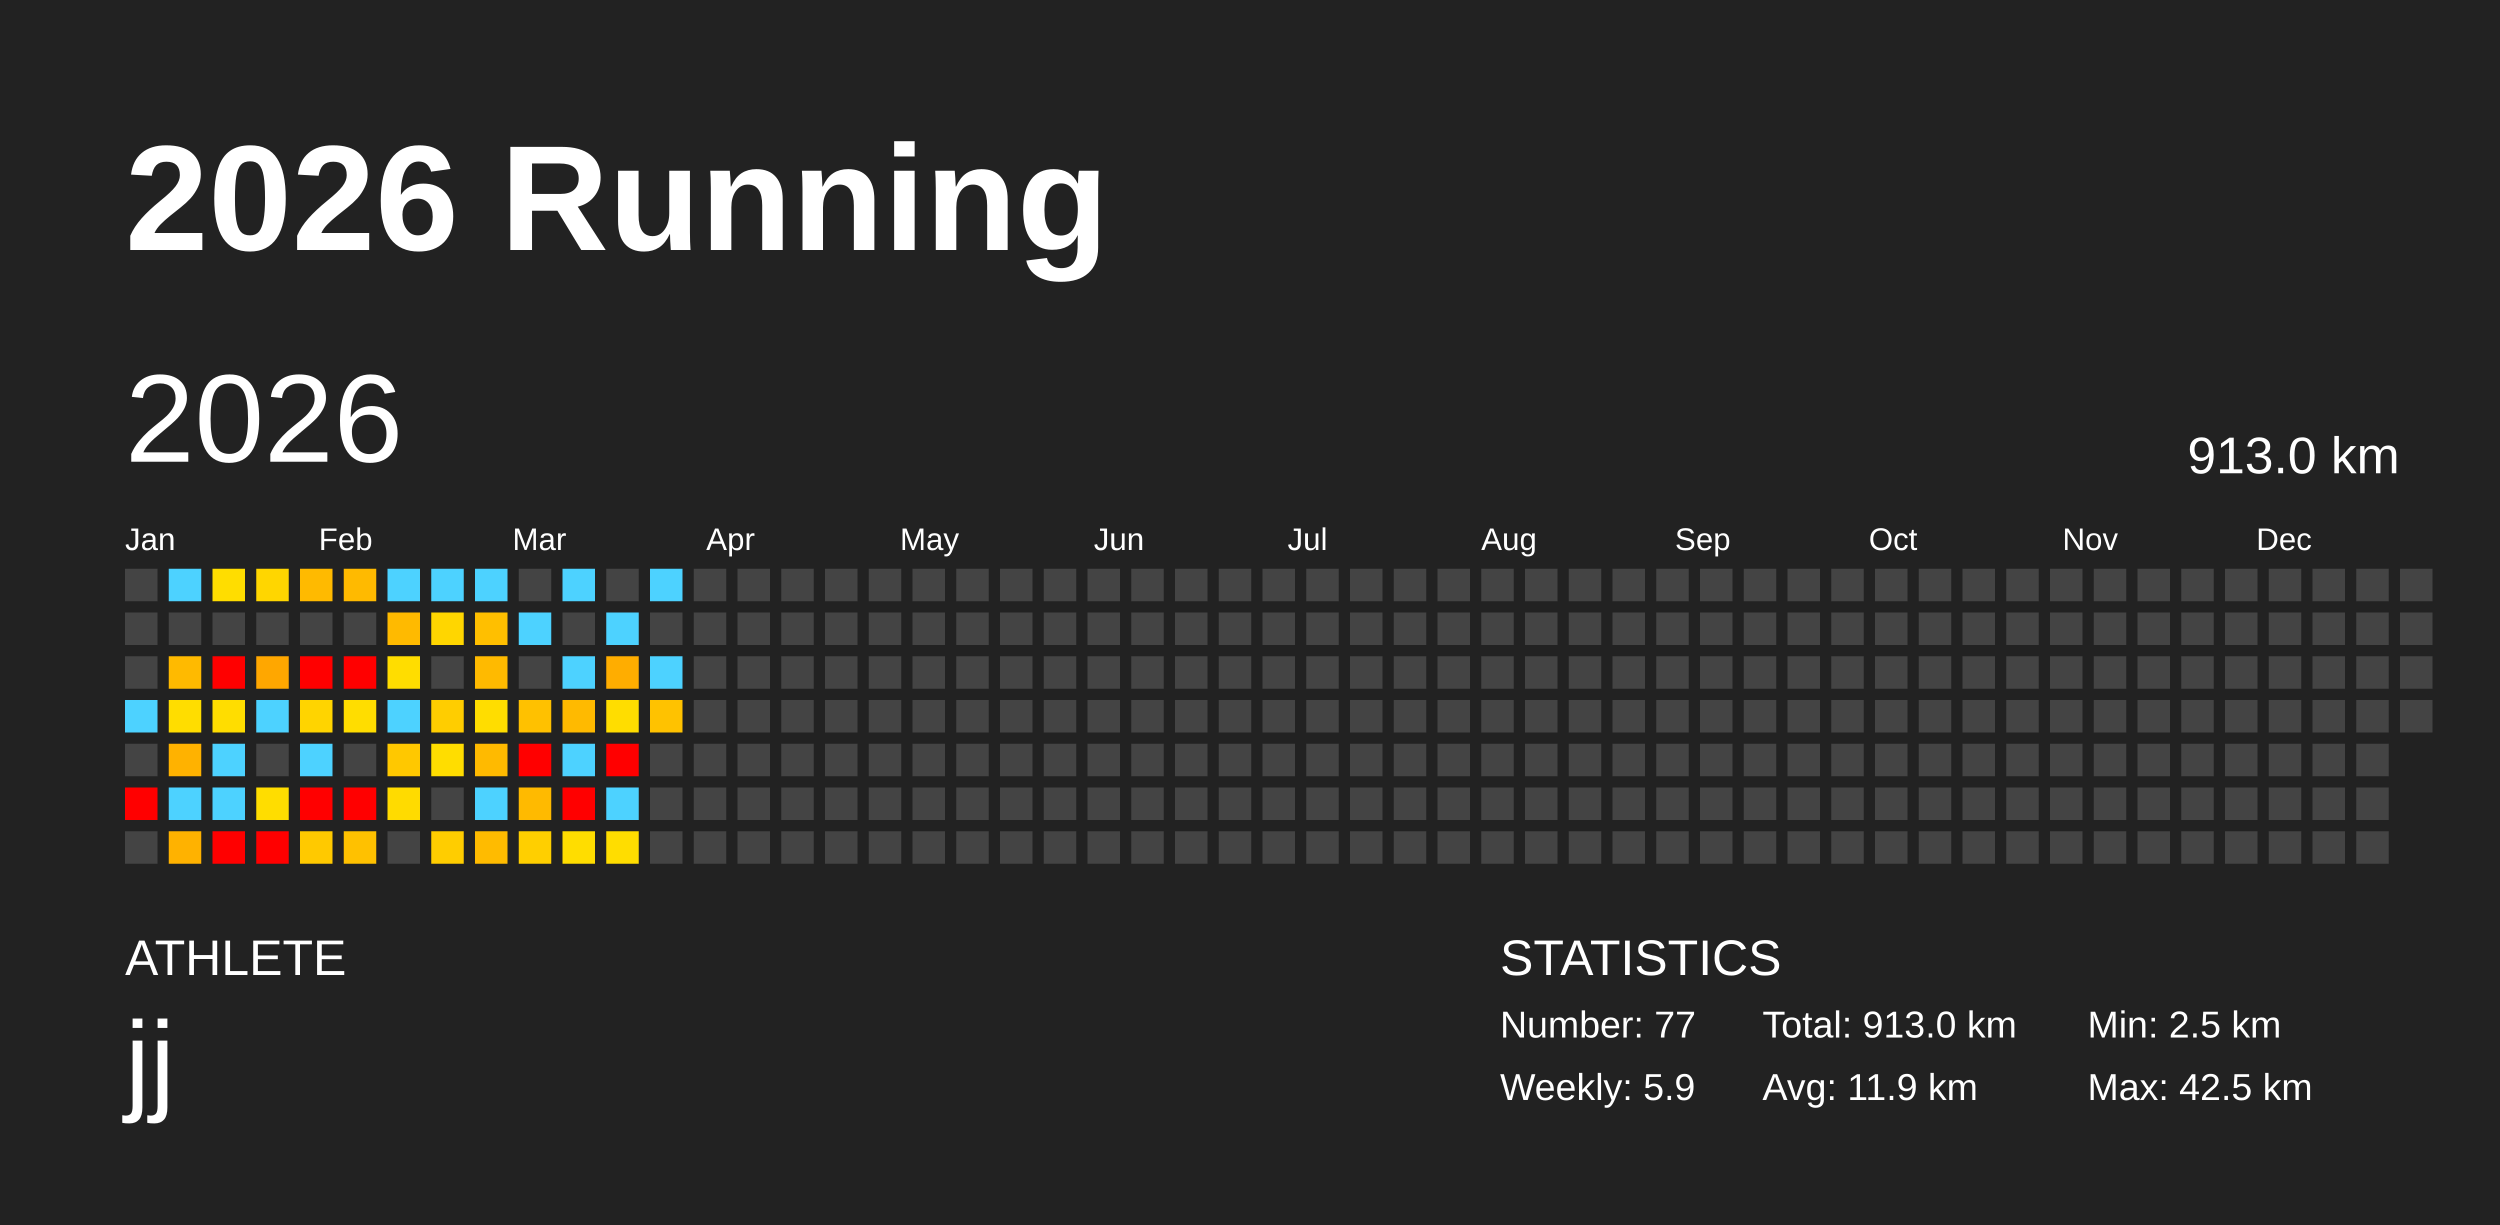
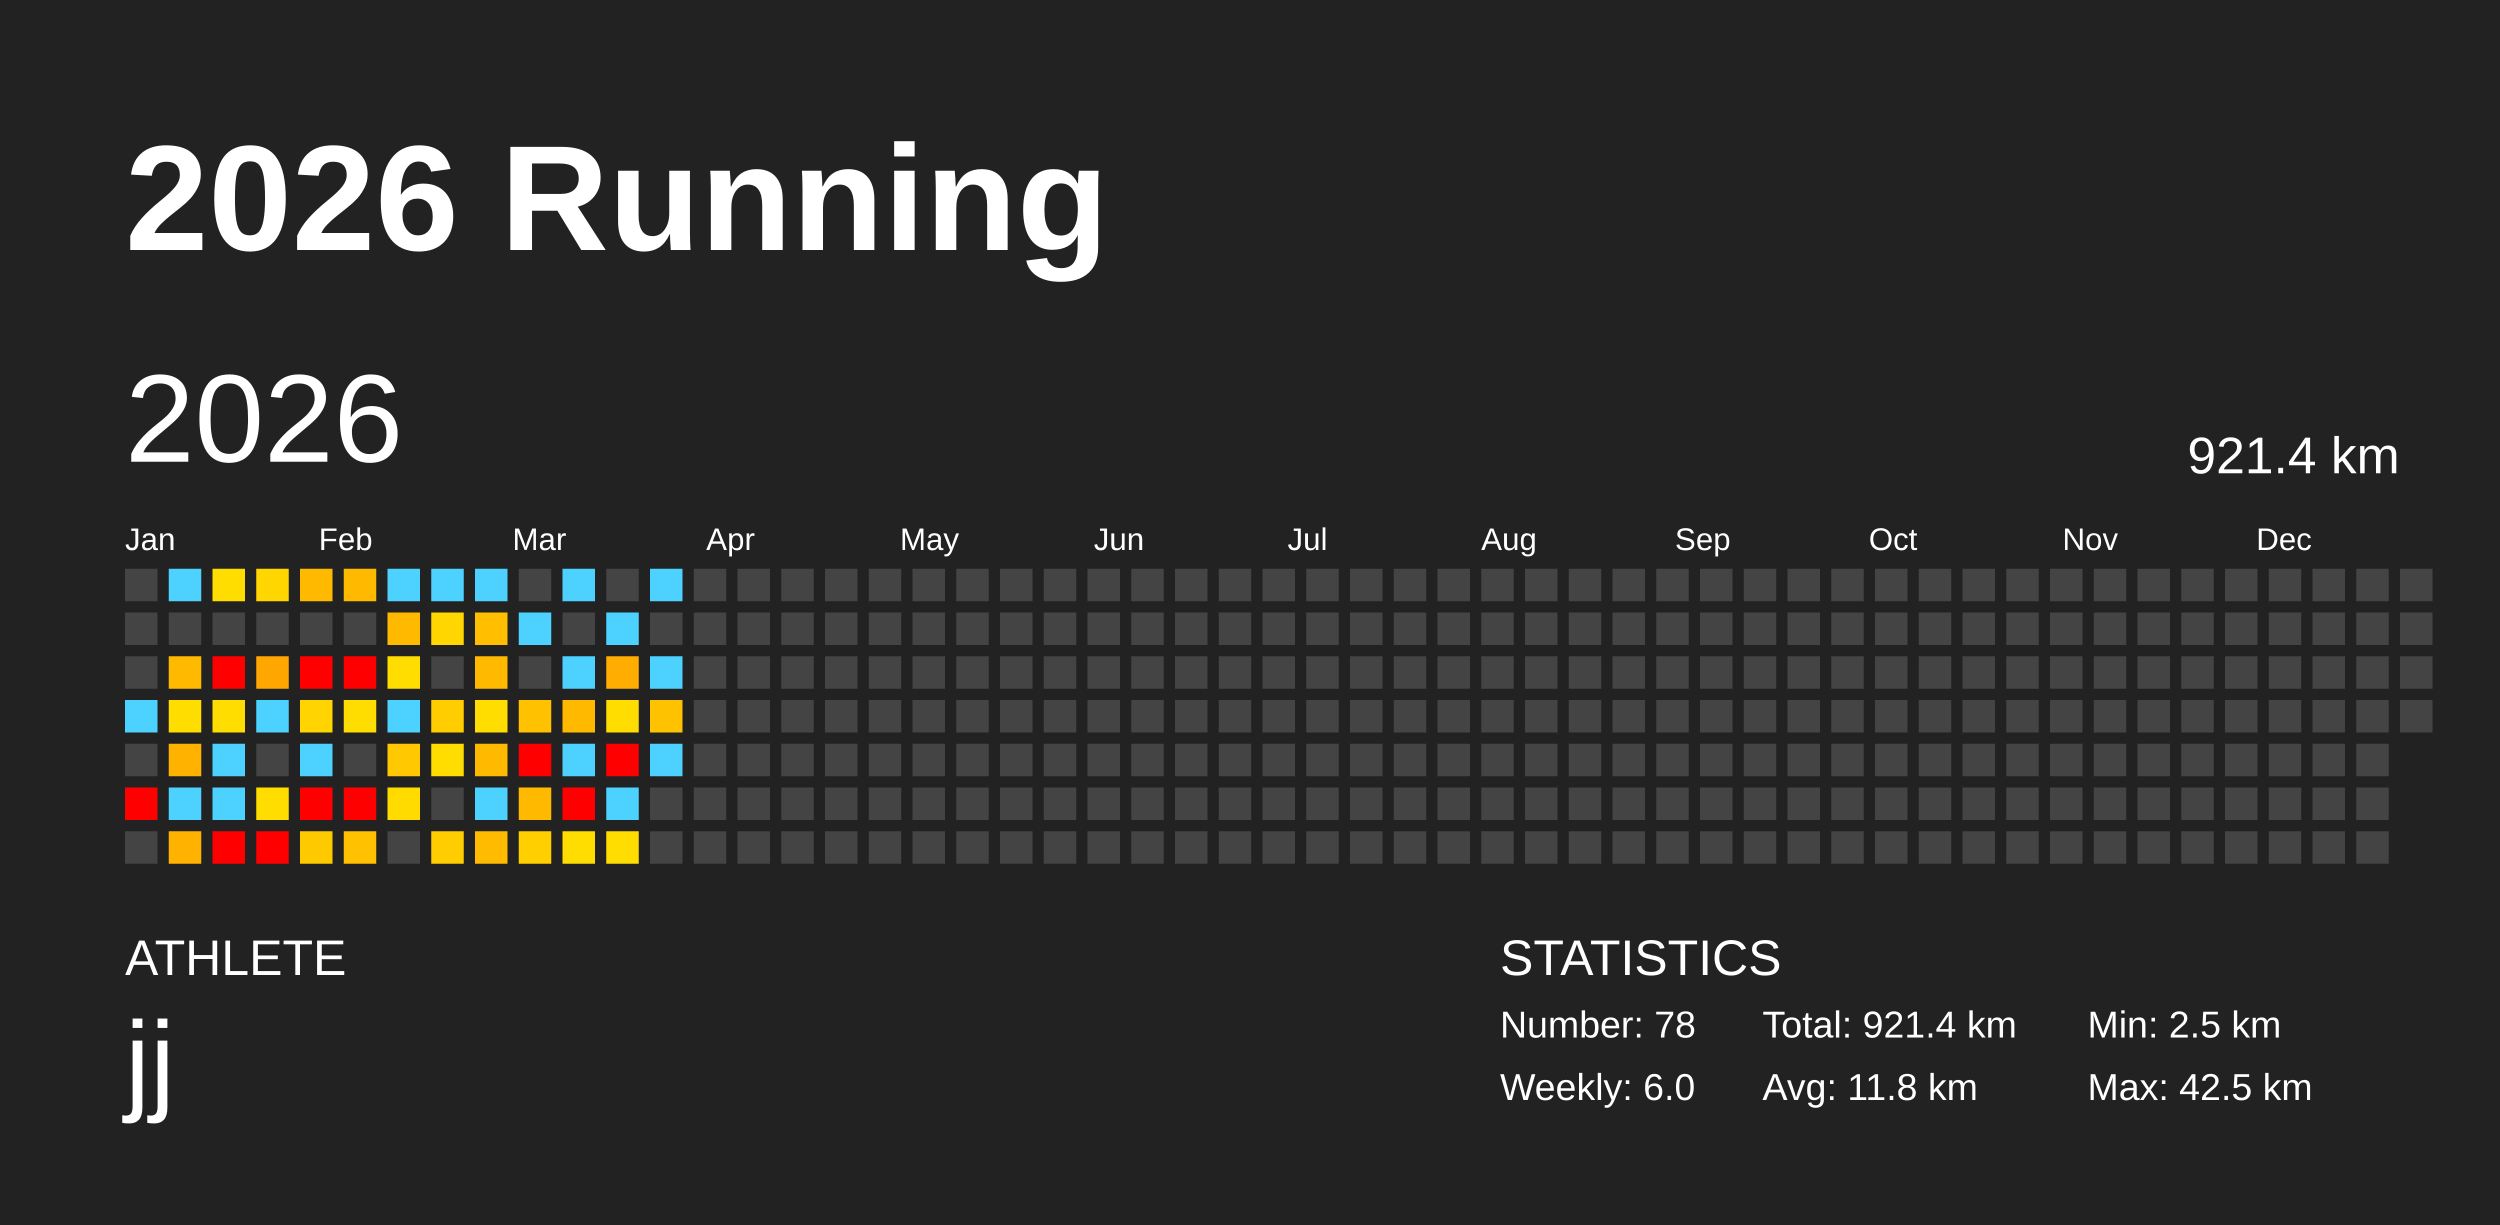
<svg xmlns="http://www.w3.org/2000/svg" baseProfile="full" height="98mm" version="1.1" viewBox="0,0,200,98" width="200mm">
  <defs />
  <rect fill="#222222" height="98" width="200" x="0" y="0" />
  <text fill="#FFFFFF" style="font-size:12px; font-family:Arial; font-weight:bold;" x="10" y="20">2026 Running</text>
  <text fill="#FFFFFF" style="font-size:4px; font-family:Arial" x="10" y="78">ATHLETE</text>
  <text fill="#FFFFFF" style="font-size:9px; font-family:Arial" x="10" y="88">jj</text>
  <text fill="#FFFFFF" style="font-size:4px; font-family:Arial" x="120" y="78">STATISTICS</text>
-   <text fill="#FFFFFF" style="font-size:3px; font-family:Arial" x="120" y="83">Number: 77</text>
-   <text fill="#FFFFFF" style="font-size:3px; font-family:Arial" x="120" y="88">Weekly: 5.9</text>
-   <text fill="#FFFFFF" style="font-size:3px; font-family:Arial" x="141" y="83">Total: 913.0 km</text>
-   <text fill="#FFFFFF" style="font-size:3px; font-family:Arial" x="141" y="88">Avg: 11.9 km</text>
+   <text fill="#FFFFFF" style="font-size:3px; font-family:Arial" x="120" y="83">Number: 78</text>
+   <text fill="#FFFFFF" style="font-size:3px; font-family:Arial" x="120" y="88">Weekly: 6.0</text>
+   <text fill="#FFFFFF" style="font-size:3px; font-family:Arial" x="141" y="83">Total: 921.4 km</text>
+   <text fill="#FFFFFF" style="font-size:3px; font-family:Arial" x="141" y="88">Avg: 11.8 km</text>
  <text fill="#FFFFFF" style="font-size:3px; font-family:Arial" x="167" y="83">Min: 2.5 km</text>
  <text fill="#FFFFFF" style="font-size:3px; font-family:Arial" x="167" y="88">Max: 42.5 km</text>
  <text dominant-baseline="hanging" fill="#FFFFFF" style="font-size:10.0px; font-family:Arial;" x="10" y="30">2026</text>
-   <text dominant-baseline="hanging" fill="#FFFFFF" style="font-size:4.125px; font-family:Arial;" x="175" y="35">913.0 km</text>
+   <text dominant-baseline="hanging" fill="#FFFFFF" style="font-size:4.125px; font-family:Arial;" x="175" y="35">921.4 km</text>
  <text fill="#FFFFFF" style="font-size:2.5px; font-family:Arial" x="10.0" y="44">Jan</text>
  <text fill="#FFFFFF" style="font-size:2.5px; font-family:Arial" x="25.5" y="44">Feb</text>
  <text fill="#FFFFFF" style="font-size:2.5px; font-family:Arial" x="41.0" y="44">Mar</text>
  <text fill="#FFFFFF" style="font-size:2.5px; font-family:Arial" x="56.5" y="44">Apr</text>
  <text fill="#FFFFFF" style="font-size:2.5px; font-family:Arial" x="72.0" y="44">May</text>
  <text fill="#FFFFFF" style="font-size:2.5px; font-family:Arial" x="87.5" y="44">Jun</text>
  <text fill="#FFFFFF" style="font-size:2.5px; font-family:Arial" x="103.0" y="44">Jul</text>
  <text fill="#FFFFFF" style="font-size:2.5px; font-family:Arial" x="118.5" y="44">Aug</text>
  <text fill="#FFFFFF" style="font-size:2.5px; font-family:Arial" x="134.0" y="44">Sep</text>
  <text fill="#FFFFFF" style="font-size:2.5px; font-family:Arial" x="149.5" y="44">Oct</text>
  <text fill="#FFFFFF" style="font-size:2.5px; font-family:Arial" x="165.0" y="44">Nov</text>
  <text fill="#FFFFFF" style="font-size:2.5px; font-family:Arial" x="180.5" y="44">Dec</text>
  <rect fill="#444444" height="2.6" width="2.6" x="10.0" y="45.5" />
  <rect fill="#444444" height="2.6" width="2.6" x="10.0" y="49.0" />
  <rect fill="#444444" height="2.6" width="2.6" x="10.0" y="52.5" />
  <rect fill="#4dd2ff" height="2.6" width="2.6" x="10.0" y="56.0" />
  <rect fill="#444444" height="2.6" width="2.6" x="10.0" y="59.5" />
  <rect fill="red" height="2.6" width="2.6" x="10.0" y="63.0" />
  <rect fill="#444444" height="2.6" width="2.6" x="10.0" y="66.5" />
  <rect fill="#4dd2ff" height="2.6" width="2.6" x="13.5" y="45.5" />
  <rect fill="#444444" height="2.6" width="2.6" x="13.5" y="49.0" />
  <rect fill="#ffba00" height="2.6" width="2.6" x="13.5" y="52.5" />
  <rect fill="#ffdd00" height="2.6" width="2.6" x="13.5" y="56.0" />
  <rect fill="#ffb200" height="2.6" width="2.6" x="13.5" y="59.5" />
  <rect fill="#4dd2ff" height="2.6" width="2.6" x="13.5" y="63.0" />
  <rect fill="#ffb200" height="2.6" width="2.6" x="13.5" y="66.5" />
  <rect fill="#ffdd00" height="2.6" width="2.6" x="17.0" y="45.5" />
  <rect fill="#444444" height="2.6" width="2.6" x="17.0" y="49.0" />
  <rect fill="red" height="2.6" width="2.6" x="17.0" y="52.5" />
  <rect fill="#ffdd00" height="2.6" width="2.6" x="17.0" y="56.0" />
  <rect fill="#4dd2ff" height="2.6" width="2.6" x="17.0" y="59.5" />
  <rect fill="#4dd2ff" height="2.6" width="2.6" x="17.0" y="63.0" />
  <rect fill="red" height="2.6" width="2.6" x="17.0" y="66.5" />
  <rect fill="#ffd600" height="2.6" width="2.6" x="20.5" y="45.5" />
  <rect fill="#444444" height="2.6" width="2.6" x="20.5" y="49.0" />
  <rect fill="#ffa700" height="2.6" width="2.6" x="20.5" y="52.5" />
  <rect fill="#4dd2ff" height="2.6" width="2.6" x="20.5" y="56.0" />
  <rect fill="#444444" height="2.6" width="2.6" x="20.5" y="59.5" />
  <rect fill="#ffdd00" height="2.6" width="2.6" x="20.5" y="63.0" />
  <rect fill="red" height="2.6" width="2.6" x="20.5" y="66.5" />
  <rect fill="#ffba00" height="2.6" width="2.6" x="24.0" y="45.5" />
  <rect fill="#444444" height="2.6" width="2.6" x="24.0" y="49.0" />
  <rect fill="red" height="2.6" width="2.6" x="24.0" y="52.5" />
  <rect fill="#ffd400" height="2.6" width="2.6" x="24.0" y="56.0" />
  <rect fill="#4dd2ff" height="2.6" width="2.6" x="24.0" y="59.5" />
  <rect fill="red" height="2.6" width="2.6" x="24.0" y="63.0" />
  <rect fill="#ffc900" height="2.6" width="2.6" x="24.0" y="66.5" />
  <rect fill="#ffba00" height="2.6" width="2.6" x="27.5" y="45.5" />
  <rect fill="#444444" height="2.6" width="2.6" x="27.5" y="49.0" />
  <rect fill="red" height="2.6" width="2.6" x="27.5" y="52.5" />
  <rect fill="#ffdd00" height="2.6" width="2.6" x="27.5" y="56.0" />
  <rect fill="#444444" height="2.6" width="2.6" x="27.5" y="59.5" />
  <rect fill="red" height="2.6" width="2.6" x="27.5" y="63.0" />
  <rect fill="#ffc100" height="2.6" width="2.6" x="27.5" y="66.5" />
  <rect fill="#4dd2ff" height="2.6" width="2.6" x="31.0" y="45.5" />
  <rect fill="#ffba00" height="2.6" width="2.6" x="31.0" y="49.0" />
  <rect fill="#ffdd00" height="2.6" width="2.6" x="31.0" y="52.5" />
  <rect fill="#4dd2ff" height="2.6" width="2.6" x="31.0" y="56.0" />
  <rect fill="#ffc800" height="2.6" width="2.6" x="31.0" y="59.5" />
  <rect fill="#ffdb00" height="2.6" width="2.6" x="31.0" y="63.0" />
  <rect fill="#444444" height="2.6" width="2.6" x="31.0" y="66.5" />
  <rect fill="#4dd2ff" height="2.6" width="2.6" x="34.5" y="45.5" />
  <rect fill="#ffd600" height="2.6" width="2.6" x="34.5" y="49.0" />
  <rect fill="#444444" height="2.6" width="2.6" x="34.5" y="52.5" />
  <rect fill="#ffcd00" height="2.6" width="2.6" x="34.5" y="56.0" />
  <rect fill="#ffdd00" height="2.6" width="2.6" x="34.5" y="59.5" />
  <rect fill="#444444" height="2.6" width="2.6" x="34.5" y="63.0" />
  <rect fill="#ffcd00" height="2.6" width="2.6" x="34.5" y="66.5" />
  <rect fill="#4dd2ff" height="2.6" width="2.6" x="38.0" y="45.5" />
  <rect fill="#ffbf00" height="2.6" width="2.6" x="38.0" y="49.0" />
  <rect fill="#ffba00" height="2.6" width="2.6" x="38.0" y="52.5" />
  <rect fill="#ffdd00" height="2.6" width="2.6" x="38.0" y="56.0" />
  <rect fill="#ffba00" height="2.6" width="2.6" x="38.0" y="59.5" />
  <rect fill="#4dd2ff" height="2.6" width="2.6" x="38.0" y="63.0" />
  <rect fill="#ffbb00" height="2.6" width="2.6" x="38.0" y="66.5" />
  <rect fill="#444444" height="2.6" width="2.6" x="41.5" y="45.5" />
  <rect fill="#4dd2ff" height="2.6" width="2.6" x="41.5" y="49.0" />
  <rect fill="#444444" height="2.6" width="2.6" x="41.5" y="52.5" />
  <rect fill="#ffc100" height="2.6" width="2.6" x="41.5" y="56.0" />
  <rect fill="red" height="2.6" width="2.6" x="41.5" y="59.5" />
  <rect fill="#ffba00" height="2.6" width="2.6" x="41.5" y="63.0" />
  <rect fill="#ffcf00" height="2.6" width="2.6" x="41.5" y="66.5" />
  <rect fill="#4dd2ff" height="2.6" width="2.6" x="45.0" y="45.5" />
  <rect fill="#444444" height="2.6" width="2.6" x="45.0" y="49.0" />
  <rect fill="#4dd2ff" height="2.6" width="2.6" x="45.0" y="52.5" />
  <rect fill="#ffba00" height="2.6" width="2.6" x="45.0" y="56.0" />
  <rect fill="#4dd2ff" height="2.6" width="2.6" x="45.0" y="59.5" />
  <rect fill="red" height="2.6" width="2.6" x="45.0" y="63.0" />
  <rect fill="#ffdd00" height="2.6" width="2.6" x="45.0" y="66.5" />
  <rect fill="#444444" height="2.6" width="2.6" x="48.5" y="45.5" />
  <rect fill="#4dd2ff" height="2.6" width="2.6" x="48.5" y="49.0" />
  <rect fill="#ffad00" height="2.6" width="2.6" x="48.5" y="52.5" />
  <rect fill="#ffdd00" height="2.6" width="2.6" x="48.5" y="56.0" />
  <rect fill="red" height="2.6" width="2.6" x="48.5" y="59.5" />
  <rect fill="#4dd2ff" height="2.6" width="2.6" x="48.5" y="63.0" />
  <rect fill="#ffdd00" height="2.6" width="2.6" x="48.5" y="66.5" />
  <rect fill="#4dd2ff" height="2.6" width="2.6" x="52.0" y="45.5" />
  <rect fill="#444444" height="2.6" width="2.6" x="52.0" y="49.0" />
  <rect fill="#4dd2ff" height="2.6" width="2.6" x="52.0" y="52.5" />
  <rect fill="#ffc200" height="2.6" width="2.6" x="52.0" y="56.0" />
-   <rect fill="#444444" height="2.6" width="2.6" x="52.0" y="59.5" />
+   <rect fill="#4dd2ff" height="2.6" width="2.6" x="52.0" y="59.5" />
  <rect fill="#444444" height="2.6" width="2.6" x="52.0" y="63.0" />
  <rect fill="#444444" height="2.6" width="2.6" x="52.0" y="66.5" />
  <rect fill="#444444" height="2.6" width="2.6" x="55.5" y="45.5" />
  <rect fill="#444444" height="2.6" width="2.6" x="55.5" y="49.0" />
  <rect fill="#444444" height="2.6" width="2.6" x="55.5" y="52.5" />
  <rect fill="#444444" height="2.6" width="2.6" x="55.5" y="56.0" />
  <rect fill="#444444" height="2.6" width="2.6" x="55.5" y="59.5" />
  <rect fill="#444444" height="2.6" width="2.6" x="55.5" y="63.0" />
  <rect fill="#444444" height="2.6" width="2.6" x="55.5" y="66.5" />
  <rect fill="#444444" height="2.6" width="2.6" x="59.0" y="45.5" />
  <rect fill="#444444" height="2.6" width="2.6" x="59.0" y="49.0" />
  <rect fill="#444444" height="2.6" width="2.6" x="59.0" y="52.5" />
  <rect fill="#444444" height="2.6" width="2.6" x="59.0" y="56.0" />
  <rect fill="#444444" height="2.6" width="2.6" x="59.0" y="59.5" />
  <rect fill="#444444" height="2.6" width="2.6" x="59.0" y="63.0" />
  <rect fill="#444444" height="2.6" width="2.6" x="59.0" y="66.5" />
  <rect fill="#444444" height="2.6" width="2.6" x="62.5" y="45.5" />
  <rect fill="#444444" height="2.6" width="2.6" x="62.5" y="49.0" />
  <rect fill="#444444" height="2.6" width="2.6" x="62.5" y="52.5" />
  <rect fill="#444444" height="2.6" width="2.6" x="62.5" y="56.0" />
  <rect fill="#444444" height="2.6" width="2.6" x="62.5" y="59.5" />
  <rect fill="#444444" height="2.6" width="2.6" x="62.5" y="63.0" />
  <rect fill="#444444" height="2.6" width="2.6" x="62.5" y="66.5" />
  <rect fill="#444444" height="2.6" width="2.6" x="66.0" y="45.5" />
  <rect fill="#444444" height="2.6" width="2.6" x="66.0" y="49.0" />
  <rect fill="#444444" height="2.6" width="2.6" x="66.0" y="52.5" />
  <rect fill="#444444" height="2.6" width="2.6" x="66.0" y="56.0" />
  <rect fill="#444444" height="2.6" width="2.6" x="66.0" y="59.5" />
  <rect fill="#444444" height="2.6" width="2.6" x="66.0" y="63.0" />
  <rect fill="#444444" height="2.6" width="2.6" x="66.0" y="66.5" />
  <rect fill="#444444" height="2.6" width="2.6" x="69.5" y="45.5" />
  <rect fill="#444444" height="2.6" width="2.6" x="69.5" y="49.0" />
  <rect fill="#444444" height="2.6" width="2.6" x="69.5" y="52.5" />
  <rect fill="#444444" height="2.6" width="2.6" x="69.5" y="56.0" />
  <rect fill="#444444" height="2.6" width="2.6" x="69.5" y="59.5" />
  <rect fill="#444444" height="2.6" width="2.6" x="69.5" y="63.0" />
  <rect fill="#444444" height="2.6" width="2.6" x="69.5" y="66.5" />
  <rect fill="#444444" height="2.6" width="2.6" x="73.0" y="45.5" />
  <rect fill="#444444" height="2.6" width="2.6" x="73.0" y="49.0" />
  <rect fill="#444444" height="2.6" width="2.6" x="73.0" y="52.5" />
  <rect fill="#444444" height="2.6" width="2.6" x="73.0" y="56.0" />
  <rect fill="#444444" height="2.6" width="2.6" x="73.0" y="59.5" />
  <rect fill="#444444" height="2.6" width="2.6" x="73.0" y="63.0" />
  <rect fill="#444444" height="2.6" width="2.6" x="73.0" y="66.5" />
  <rect fill="#444444" height="2.6" width="2.6" x="76.5" y="45.5" />
  <rect fill="#444444" height="2.6" width="2.6" x="76.5" y="49.0" />
  <rect fill="#444444" height="2.6" width="2.6" x="76.5" y="52.5" />
  <rect fill="#444444" height="2.6" width="2.6" x="76.5" y="56.0" />
  <rect fill="#444444" height="2.6" width="2.6" x="76.5" y="59.5" />
  <rect fill="#444444" height="2.6" width="2.6" x="76.5" y="63.0" />
  <rect fill="#444444" height="2.6" width="2.6" x="76.5" y="66.5" />
  <rect fill="#444444" height="2.6" width="2.6" x="80.0" y="45.5" />
  <rect fill="#444444" height="2.6" width="2.6" x="80.0" y="49.0" />
  <rect fill="#444444" height="2.6" width="2.6" x="80.0" y="52.5" />
  <rect fill="#444444" height="2.6" width="2.6" x="80.0" y="56.0" />
  <rect fill="#444444" height="2.6" width="2.6" x="80.0" y="59.5" />
  <rect fill="#444444" height="2.6" width="2.6" x="80.0" y="63.0" />
  <rect fill="#444444" height="2.6" width="2.6" x="80.0" y="66.5" />
  <rect fill="#444444" height="2.6" width="2.6" x="83.5" y="45.5" />
  <rect fill="#444444" height="2.6" width="2.6" x="83.5" y="49.0" />
  <rect fill="#444444" height="2.6" width="2.6" x="83.5" y="52.5" />
  <rect fill="#444444" height="2.6" width="2.6" x="83.5" y="56.0" />
  <rect fill="#444444" height="2.6" width="2.6" x="83.5" y="59.5" />
  <rect fill="#444444" height="2.6" width="2.6" x="83.5" y="63.0" />
  <rect fill="#444444" height="2.6" width="2.6" x="83.5" y="66.5" />
  <rect fill="#444444" height="2.6" width="2.6" x="87.0" y="45.5" />
  <rect fill="#444444" height="2.6" width="2.6" x="87.0" y="49.0" />
  <rect fill="#444444" height="2.6" width="2.6" x="87.0" y="52.5" />
  <rect fill="#444444" height="2.6" width="2.6" x="87.0" y="56.0" />
  <rect fill="#444444" height="2.6" width="2.6" x="87.0" y="59.5" />
  <rect fill="#444444" height="2.6" width="2.6" x="87.0" y="63.0" />
  <rect fill="#444444" height="2.6" width="2.6" x="87.0" y="66.5" />
  <rect fill="#444444" height="2.6" width="2.6" x="90.5" y="45.5" />
  <rect fill="#444444" height="2.6" width="2.6" x="90.5" y="49.0" />
  <rect fill="#444444" height="2.6" width="2.6" x="90.5" y="52.5" />
  <rect fill="#444444" height="2.6" width="2.6" x="90.5" y="56.0" />
  <rect fill="#444444" height="2.6" width="2.6" x="90.5" y="59.5" />
  <rect fill="#444444" height="2.6" width="2.6" x="90.5" y="63.0" />
  <rect fill="#444444" height="2.6" width="2.6" x="90.5" y="66.5" />
  <rect fill="#444444" height="2.6" width="2.6" x="94.0" y="45.5" />
  <rect fill="#444444" height="2.6" width="2.6" x="94.0" y="49.0" />
  <rect fill="#444444" height="2.6" width="2.6" x="94.0" y="52.5" />
  <rect fill="#444444" height="2.6" width="2.6" x="94.0" y="56.0" />
  <rect fill="#444444" height="2.6" width="2.6" x="94.0" y="59.5" />
  <rect fill="#444444" height="2.6" width="2.6" x="94.0" y="63.0" />
  <rect fill="#444444" height="2.6" width="2.6" x="94.0" y="66.5" />
  <rect fill="#444444" height="2.6" width="2.6" x="97.5" y="45.5" />
  <rect fill="#444444" height="2.6" width="2.6" x="97.5" y="49.0" />
  <rect fill="#444444" height="2.6" width="2.6" x="97.5" y="52.5" />
  <rect fill="#444444" height="2.6" width="2.6" x="97.5" y="56.0" />
  <rect fill="#444444" height="2.6" width="2.6" x="97.5" y="59.5" />
  <rect fill="#444444" height="2.6" width="2.6" x="97.5" y="63.0" />
  <rect fill="#444444" height="2.6" width="2.6" x="97.5" y="66.5" />
  <rect fill="#444444" height="2.6" width="2.6" x="101.0" y="45.5" />
  <rect fill="#444444" height="2.6" width="2.6" x="101.0" y="49.0" />
  <rect fill="#444444" height="2.6" width="2.6" x="101.0" y="52.5" />
  <rect fill="#444444" height="2.6" width="2.6" x="101.0" y="56.0" />
  <rect fill="#444444" height="2.6" width="2.6" x="101.0" y="59.5" />
  <rect fill="#444444" height="2.6" width="2.6" x="101.0" y="63.0" />
  <rect fill="#444444" height="2.6" width="2.6" x="101.0" y="66.5" />
  <rect fill="#444444" height="2.6" width="2.6" x="104.5" y="45.5" />
  <rect fill="#444444" height="2.6" width="2.6" x="104.5" y="49.0" />
  <rect fill="#444444" height="2.6" width="2.6" x="104.5" y="52.5" />
  <rect fill="#444444" height="2.6" width="2.6" x="104.5" y="56.0" />
  <rect fill="#444444" height="2.6" width="2.6" x="104.5" y="59.5" />
  <rect fill="#444444" height="2.6" width="2.6" x="104.5" y="63.0" />
  <rect fill="#444444" height="2.6" width="2.6" x="104.5" y="66.5" />
  <rect fill="#444444" height="2.6" width="2.6" x="108.0" y="45.5" />
  <rect fill="#444444" height="2.6" width="2.6" x="108.0" y="49.0" />
  <rect fill="#444444" height="2.6" width="2.6" x="108.0" y="52.5" />
  <rect fill="#444444" height="2.6" width="2.6" x="108.0" y="56.0" />
  <rect fill="#444444" height="2.6" width="2.6" x="108.0" y="59.5" />
  <rect fill="#444444" height="2.6" width="2.6" x="108.0" y="63.0" />
  <rect fill="#444444" height="2.6" width="2.6" x="108.0" y="66.5" />
  <rect fill="#444444" height="2.6" width="2.6" x="111.5" y="45.5" />
  <rect fill="#444444" height="2.6" width="2.6" x="111.5" y="49.0" />
  <rect fill="#444444" height="2.6" width="2.6" x="111.5" y="52.5" />
  <rect fill="#444444" height="2.6" width="2.6" x="111.5" y="56.0" />
  <rect fill="#444444" height="2.6" width="2.6" x="111.5" y="59.5" />
  <rect fill="#444444" height="2.6" width="2.6" x="111.5" y="63.0" />
  <rect fill="#444444" height="2.6" width="2.6" x="111.5" y="66.5" />
  <rect fill="#444444" height="2.6" width="2.6" x="115.0" y="45.5" />
  <rect fill="#444444" height="2.6" width="2.6" x="115.0" y="49.0" />
  <rect fill="#444444" height="2.6" width="2.6" x="115.0" y="52.5" />
  <rect fill="#444444" height="2.6" width="2.6" x="115.0" y="56.0" />
  <rect fill="#444444" height="2.6" width="2.6" x="115.0" y="59.5" />
  <rect fill="#444444" height="2.6" width="2.6" x="115.0" y="63.0" />
  <rect fill="#444444" height="2.6" width="2.6" x="115.0" y="66.5" />
  <rect fill="#444444" height="2.6" width="2.6" x="118.5" y="45.5" />
  <rect fill="#444444" height="2.6" width="2.6" x="118.5" y="49.0" />
  <rect fill="#444444" height="2.6" width="2.6" x="118.5" y="52.5" />
  <rect fill="#444444" height="2.6" width="2.6" x="118.5" y="56.0" />
  <rect fill="#444444" height="2.6" width="2.6" x="118.5" y="59.5" />
  <rect fill="#444444" height="2.6" width="2.6" x="118.5" y="63.0" />
  <rect fill="#444444" height="2.6" width="2.6" x="118.5" y="66.5" />
  <rect fill="#444444" height="2.6" width="2.6" x="122.0" y="45.5" />
  <rect fill="#444444" height="2.6" width="2.6" x="122.0" y="49.0" />
  <rect fill="#444444" height="2.6" width="2.6" x="122.0" y="52.5" />
  <rect fill="#444444" height="2.6" width="2.6" x="122.0" y="56.0" />
  <rect fill="#444444" height="2.6" width="2.6" x="122.0" y="59.5" />
  <rect fill="#444444" height="2.6" width="2.6" x="122.0" y="63.0" />
  <rect fill="#444444" height="2.6" width="2.6" x="122.0" y="66.5" />
  <rect fill="#444444" height="2.6" width="2.6" x="125.5" y="45.5" />
  <rect fill="#444444" height="2.6" width="2.6" x="125.5" y="49.0" />
  <rect fill="#444444" height="2.6" width="2.6" x="125.5" y="52.5" />
  <rect fill="#444444" height="2.6" width="2.6" x="125.5" y="56.0" />
  <rect fill="#444444" height="2.6" width="2.6" x="125.5" y="59.5" />
  <rect fill="#444444" height="2.6" width="2.6" x="125.5" y="63.0" />
  <rect fill="#444444" height="2.6" width="2.6" x="125.5" y="66.5" />
  <rect fill="#444444" height="2.6" width="2.6" x="129.0" y="45.5" />
  <rect fill="#444444" height="2.6" width="2.6" x="129.0" y="49.0" />
  <rect fill="#444444" height="2.6" width="2.6" x="129.0" y="52.5" />
  <rect fill="#444444" height="2.6" width="2.6" x="129.0" y="56.0" />
  <rect fill="#444444" height="2.6" width="2.6" x="129.0" y="59.5" />
  <rect fill="#444444" height="2.6" width="2.6" x="129.0" y="63.0" />
  <rect fill="#444444" height="2.6" width="2.6" x="129.0" y="66.5" />
  <rect fill="#444444" height="2.6" width="2.6" x="132.5" y="45.5" />
  <rect fill="#444444" height="2.6" width="2.6" x="132.5" y="49.0" />
  <rect fill="#444444" height="2.6" width="2.6" x="132.5" y="52.5" />
  <rect fill="#444444" height="2.6" width="2.6" x="132.5" y="56.0" />
  <rect fill="#444444" height="2.6" width="2.6" x="132.5" y="59.5" />
  <rect fill="#444444" height="2.6" width="2.6" x="132.5" y="63.0" />
  <rect fill="#444444" height="2.6" width="2.6" x="132.5" y="66.5" />
  <rect fill="#444444" height="2.6" width="2.6" x="136.0" y="45.5" />
  <rect fill="#444444" height="2.6" width="2.6" x="136.0" y="49.0" />
  <rect fill="#444444" height="2.6" width="2.6" x="136.0" y="52.5" />
  <rect fill="#444444" height="2.6" width="2.6" x="136.0" y="56.0" />
  <rect fill="#444444" height="2.6" width="2.6" x="136.0" y="59.5" />
  <rect fill="#444444" height="2.6" width="2.6" x="136.0" y="63.0" />
  <rect fill="#444444" height="2.6" width="2.6" x="136.0" y="66.5" />
  <rect fill="#444444" height="2.6" width="2.6" x="139.5" y="45.5" />
  <rect fill="#444444" height="2.6" width="2.6" x="139.5" y="49.0" />
  <rect fill="#444444" height="2.6" width="2.6" x="139.5" y="52.5" />
  <rect fill="#444444" height="2.6" width="2.6" x="139.5" y="56.0" />
  <rect fill="#444444" height="2.6" width="2.6" x="139.5" y="59.5" />
  <rect fill="#444444" height="2.6" width="2.6" x="139.5" y="63.0" />
  <rect fill="#444444" height="2.6" width="2.6" x="139.5" y="66.5" />
  <rect fill="#444444" height="2.6" width="2.6" x="143.0" y="45.5" />
  <rect fill="#444444" height="2.6" width="2.6" x="143.0" y="49.0" />
  <rect fill="#444444" height="2.6" width="2.6" x="143.0" y="52.5" />
  <rect fill="#444444" height="2.6" width="2.6" x="143.0" y="56.0" />
  <rect fill="#444444" height="2.6" width="2.6" x="143.0" y="59.5" />
  <rect fill="#444444" height="2.6" width="2.6" x="143.0" y="63.0" />
  <rect fill="#444444" height="2.6" width="2.6" x="143.0" y="66.5" />
  <rect fill="#444444" height="2.6" width="2.6" x="146.5" y="45.5" />
  <rect fill="#444444" height="2.6" width="2.6" x="146.5" y="49.0" />
  <rect fill="#444444" height="2.6" width="2.6" x="146.5" y="52.5" />
  <rect fill="#444444" height="2.6" width="2.6" x="146.5" y="56.0" />
  <rect fill="#444444" height="2.6" width="2.6" x="146.5" y="59.5" />
  <rect fill="#444444" height="2.6" width="2.6" x="146.5" y="63.0" />
  <rect fill="#444444" height="2.6" width="2.6" x="146.5" y="66.5" />
  <rect fill="#444444" height="2.6" width="2.6" x="150.0" y="45.5" />
  <rect fill="#444444" height="2.6" width="2.6" x="150.0" y="49.0" />
  <rect fill="#444444" height="2.6" width="2.6" x="150.0" y="52.5" />
  <rect fill="#444444" height="2.6" width="2.6" x="150.0" y="56.0" />
  <rect fill="#444444" height="2.6" width="2.6" x="150.0" y="59.5" />
  <rect fill="#444444" height="2.6" width="2.6" x="150.0" y="63.0" />
  <rect fill="#444444" height="2.6" width="2.6" x="150.0" y="66.5" />
  <rect fill="#444444" height="2.6" width="2.6" x="153.5" y="45.5" />
  <rect fill="#444444" height="2.6" width="2.6" x="153.5" y="49.0" />
  <rect fill="#444444" height="2.6" width="2.6" x="153.5" y="52.5" />
  <rect fill="#444444" height="2.6" width="2.6" x="153.5" y="56.0" />
  <rect fill="#444444" height="2.6" width="2.6" x="153.5" y="59.5" />
  <rect fill="#444444" height="2.6" width="2.6" x="153.5" y="63.0" />
  <rect fill="#444444" height="2.6" width="2.6" x="153.5" y="66.5" />
  <rect fill="#444444" height="2.6" width="2.6" x="157.0" y="45.5" />
  <rect fill="#444444" height="2.6" width="2.6" x="157.0" y="49.0" />
  <rect fill="#444444" height="2.6" width="2.6" x="157.0" y="52.5" />
  <rect fill="#444444" height="2.6" width="2.6" x="157.0" y="56.0" />
  <rect fill="#444444" height="2.6" width="2.6" x="157.0" y="59.5" />
  <rect fill="#444444" height="2.6" width="2.6" x="157.0" y="63.0" />
  <rect fill="#444444" height="2.6" width="2.6" x="157.0" y="66.5" />
  <rect fill="#444444" height="2.6" width="2.6" x="160.5" y="45.5" />
  <rect fill="#444444" height="2.6" width="2.6" x="160.5" y="49.0" />
  <rect fill="#444444" height="2.6" width="2.6" x="160.5" y="52.5" />
  <rect fill="#444444" height="2.6" width="2.6" x="160.5" y="56.0" />
  <rect fill="#444444" height="2.6" width="2.6" x="160.5" y="59.5" />
  <rect fill="#444444" height="2.6" width="2.6" x="160.5" y="63.0" />
  <rect fill="#444444" height="2.6" width="2.6" x="160.5" y="66.5" />
  <rect fill="#444444" height="2.6" width="2.6" x="164.0" y="45.5" />
  <rect fill="#444444" height="2.6" width="2.6" x="164.0" y="49.0" />
  <rect fill="#444444" height="2.6" width="2.6" x="164.0" y="52.5" />
  <rect fill="#444444" height="2.6" width="2.6" x="164.0" y="56.0" />
  <rect fill="#444444" height="2.6" width="2.6" x="164.0" y="59.5" />
  <rect fill="#444444" height="2.6" width="2.6" x="164.0" y="63.0" />
  <rect fill="#444444" height="2.6" width="2.6" x="164.0" y="66.5" />
  <rect fill="#444444" height="2.6" width="2.6" x="167.5" y="45.5" />
  <rect fill="#444444" height="2.6" width="2.6" x="167.5" y="49.0" />
  <rect fill="#444444" height="2.6" width="2.6" x="167.5" y="52.5" />
  <rect fill="#444444" height="2.6" width="2.6" x="167.5" y="56.0" />
  <rect fill="#444444" height="2.6" width="2.6" x="167.5" y="59.5" />
  <rect fill="#444444" height="2.6" width="2.6" x="167.5" y="63.0" />
  <rect fill="#444444" height="2.6" width="2.6" x="167.5" y="66.5" />
  <rect fill="#444444" height="2.6" width="2.6" x="171.0" y="45.5" />
  <rect fill="#444444" height="2.6" width="2.6" x="171.0" y="49.0" />
  <rect fill="#444444" height="2.6" width="2.6" x="171.0" y="52.5" />
  <rect fill="#444444" height="2.6" width="2.6" x="171.0" y="56.0" />
  <rect fill="#444444" height="2.6" width="2.6" x="171.0" y="59.5" />
  <rect fill="#444444" height="2.6" width="2.6" x="171.0" y="63.0" />
  <rect fill="#444444" height="2.6" width="2.6" x="171.0" y="66.5" />
  <rect fill="#444444" height="2.6" width="2.6" x="174.5" y="45.5" />
  <rect fill="#444444" height="2.6" width="2.6" x="174.5" y="49.0" />
  <rect fill="#444444" height="2.6" width="2.6" x="174.5" y="52.5" />
  <rect fill="#444444" height="2.6" width="2.6" x="174.5" y="56.0" />
  <rect fill="#444444" height="2.6" width="2.6" x="174.5" y="59.5" />
  <rect fill="#444444" height="2.6" width="2.6" x="174.5" y="63.0" />
  <rect fill="#444444" height="2.6" width="2.6" x="174.5" y="66.5" />
  <rect fill="#444444" height="2.6" width="2.6" x="178.0" y="45.5" />
  <rect fill="#444444" height="2.6" width="2.6" x="178.0" y="49.0" />
  <rect fill="#444444" height="2.6" width="2.6" x="178.0" y="52.5" />
  <rect fill="#444444" height="2.6" width="2.6" x="178.0" y="56.0" />
  <rect fill="#444444" height="2.6" width="2.6" x="178.0" y="59.5" />
  <rect fill="#444444" height="2.6" width="2.6" x="178.0" y="63.0" />
  <rect fill="#444444" height="2.6" width="2.6" x="178.0" y="66.5" />
  <rect fill="#444444" height="2.6" width="2.6" x="181.5" y="45.5" />
  <rect fill="#444444" height="2.6" width="2.6" x="181.5" y="49.0" />
  <rect fill="#444444" height="2.6" width="2.6" x="181.5" y="52.5" />
  <rect fill="#444444" height="2.6" width="2.6" x="181.5" y="56.0" />
  <rect fill="#444444" height="2.6" width="2.6" x="181.5" y="59.5" />
  <rect fill="#444444" height="2.6" width="2.6" x="181.5" y="63.0" />
  <rect fill="#444444" height="2.6" width="2.6" x="181.5" y="66.5" />
  <rect fill="#444444" height="2.6" width="2.6" x="185.0" y="45.5" />
  <rect fill="#444444" height="2.6" width="2.6" x="185.0" y="49.0" />
  <rect fill="#444444" height="2.6" width="2.6" x="185.0" y="52.5" />
  <rect fill="#444444" height="2.6" width="2.6" x="185.0" y="56.0" />
  <rect fill="#444444" height="2.6" width="2.6" x="185.0" y="59.5" />
  <rect fill="#444444" height="2.6" width="2.6" x="185.0" y="63.0" />
  <rect fill="#444444" height="2.6" width="2.6" x="185.0" y="66.5" />
  <rect fill="#444444" height="2.6" width="2.6" x="188.5" y="45.5" />
  <rect fill="#444444" height="2.6" width="2.6" x="188.5" y="49.0" />
  <rect fill="#444444" height="2.6" width="2.6" x="188.5" y="52.5" />
  <rect fill="#444444" height="2.6" width="2.6" x="188.5" y="56.0" />
  <rect fill="#444444" height="2.6" width="2.6" x="188.5" y="59.5" />
  <rect fill="#444444" height="2.6" width="2.6" x="188.5" y="63.0" />
  <rect fill="#444444" height="2.6" width="2.6" x="188.5" y="66.5" />
  <rect fill="#444444" height="2.6" width="2.6" x="192.0" y="45.5" />
  <rect fill="#444444" height="2.6" width="2.6" x="192.0" y="49.0" />
  <rect fill="#444444" height="2.6" width="2.6" x="192.0" y="52.5" />
  <rect fill="#444444" height="2.6" width="2.6" x="192.0" y="56.0" />
</svg>
